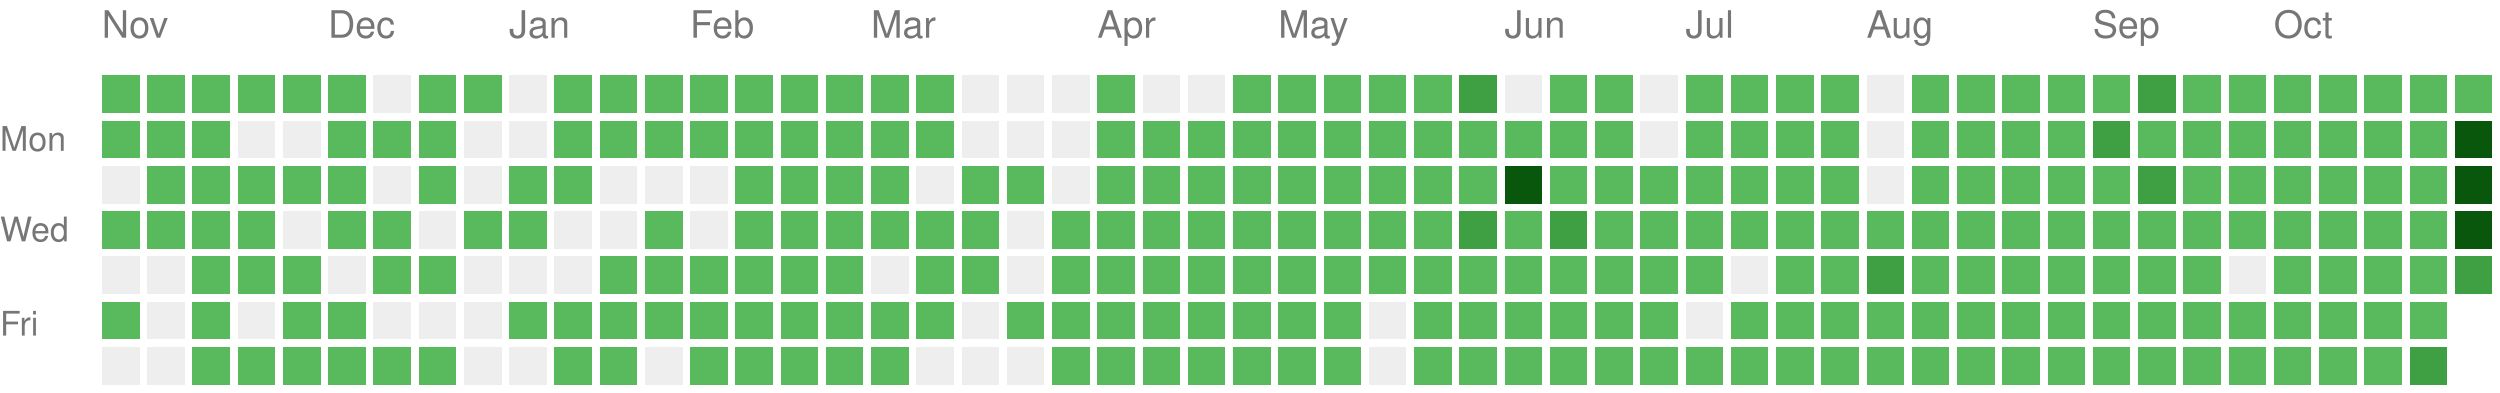
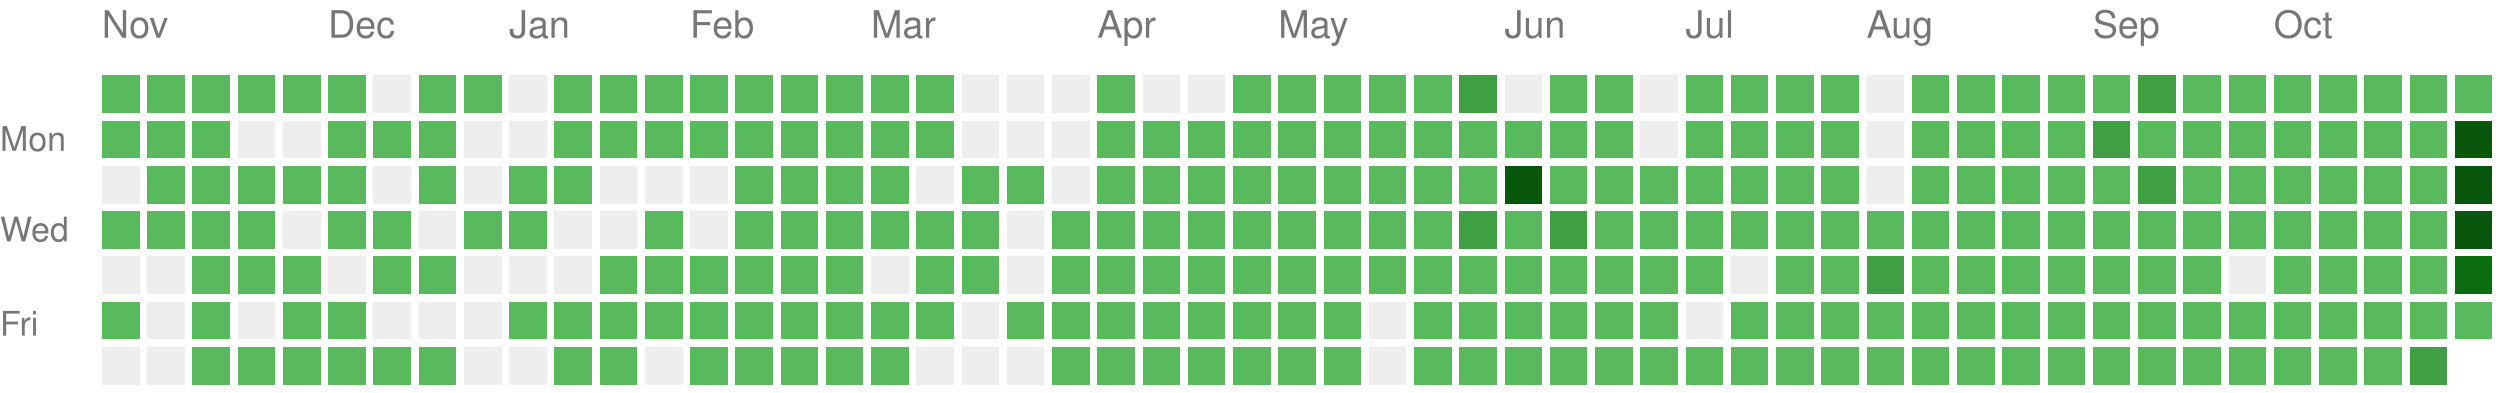
<svg xmlns="http://www.w3.org/2000/svg" version="1.1" width="663" height="104">
  <rect style="fill:#58ba5c;shape-rendering:crispedges;" data-score="1" data-date="2025-11-02" x="27" y="20" width="10" height="10" />
  <rect style="fill:#58ba5c;shape-rendering:crispedges;" data-score="1" data-date="2025-11-09" x="39" y="20" width="10" height="10" />
  <rect style="fill:#58ba5c;shape-rendering:crispedges;" data-score="1" data-date="2025-11-16" x="51" y="20" width="10" height="10" />
  <rect style="fill:#58ba5c;shape-rendering:crispedges;" data-score="1" data-date="2025-11-23" x="63" y="20" width="10" height="10" />
  <rect style="fill:#58ba5c;shape-rendering:crispedges;" data-score="1" data-date="2025-11-30" x="75" y="20" width="10" height="10" />
  <rect style="fill:#58ba5c;shape-rendering:crispedges;" data-score="1" data-date="2025-12-07" x="87" y="20" width="10" height="10" />
  <rect style="fill:#EEEEEE;shape-rendering:crispedges;" data-score="0" data-date="2025-12-14" x="99" y="20" width="10" height="10" />
  <rect style="fill:#58ba5c;shape-rendering:crispedges;" data-score="1" data-date="2025-12-21" x="111" y="20" width="10" height="10" />
  <rect style="fill:#58ba5c;shape-rendering:crispedges;" data-score="1" data-date="2025-12-28" x="123" y="20" width="10" height="10" />
  <rect style="fill:#EEEEEE;shape-rendering:crispedges;" data-score="0" data-date="2026-01-04" x="135" y="20" width="10" height="10" />
  <rect style="fill:#58ba5c;shape-rendering:crispedges;" data-score="1" data-date="2026-01-11" x="147" y="20" width="10" height="10" />
  <rect style="fill:#58ba5c;shape-rendering:crispedges;" data-score="1" data-date="2026-01-18" x="159" y="20" width="10" height="10" />
  <rect style="fill:#58ba5c;shape-rendering:crispedges;" data-score="1" data-date="2026-01-25" x="171" y="20" width="10" height="10" />
  <rect style="fill:#58ba5c;shape-rendering:crispedges;" data-score="1" data-date="2026-02-01" x="183" y="20" width="10" height="10" />
  <rect style="fill:#58ba5c;shape-rendering:crispedges;" data-score="1" data-date="2026-02-08" x="195" y="20" width="10" height="10" />
  <rect style="fill:#58ba5c;shape-rendering:crispedges;" data-score="1" data-date="2026-02-15" x="207" y="20" width="10" height="10" />
  <rect style="fill:#58ba5c;shape-rendering:crispedges;" data-score="1" data-date="2026-02-22" x="219" y="20" width="10" height="10" />
  <rect style="fill:#58ba5c;shape-rendering:crispedges;" data-score="1" data-date="2026-03-01" x="231" y="20" width="10" height="10" />
  <rect style="fill:#58ba5c;shape-rendering:crispedges;" data-score="1" data-date="2026-03-08" x="243" y="20" width="10" height="10" />
  <rect style="fill:#EEEEEE;shape-rendering:crispedges;" data-score="0" data-date="2026-03-15" x="255" y="20" width="10" height="10" />
  <rect style="fill:#EEEEEE;shape-rendering:crispedges;" data-score="0" data-date="2026-03-22" x="267" y="20" width="10" height="10" />
  <rect style="fill:#EEEEEE;shape-rendering:crispedges;" data-score="0" data-date="2026-03-29" x="279" y="20" width="10" height="10" />
  <rect style="fill:#58ba5c;shape-rendering:crispedges;" data-score="1" data-date="2026-04-05" x="291" y="20" width="10" height="10" />
  <rect style="fill:#EEEEEE;shape-rendering:crispedges;" data-score="0" data-date="2026-04-12" x="303" y="20" width="10" height="10" />
  <rect style="fill:#EEEEEE;shape-rendering:crispedges;" data-score="0" data-date="2026-04-19" x="315" y="20" width="10" height="10" />
  <rect style="fill:#58ba5c;shape-rendering:crispedges;" data-score="1" data-date="2026-04-26" x="327" y="20" width="10" height="10" />
  <rect style="fill:#58ba5c;shape-rendering:crispedges;" data-score="1" data-date="2026-05-03" x="339" y="20" width="10" height="10" />
  <rect style="fill:#58ba5c;shape-rendering:crispedges;" data-score="1" data-date="2026-05-10" x="351" y="20" width="10" height="10" />
  <rect style="fill:#58ba5c;shape-rendering:crispedges;" data-score="1" data-date="2026-05-17" x="363" y="20" width="10" height="10" />
  <rect style="fill:#58ba5c;shape-rendering:crispedges;" data-score="1" data-date="2026-05-24" x="375" y="20" width="10" height="10" />
  <rect style="fill:#3ea042;shape-rendering:crispedges;" data-score="2" data-date="2026-05-31" x="387" y="20" width="10" height="10" />
  <rect style="fill:#EEEEEE;shape-rendering:crispedges;" data-score="0" data-date="2026-06-07" x="399" y="20" width="10" height="10" />
  <rect style="fill:#58ba5c;shape-rendering:crispedges;" data-score="1" data-date="2026-06-14" x="411" y="20" width="10" height="10" />
  <rect style="fill:#58ba5c;shape-rendering:crispedges;" data-score="1" data-date="2026-06-21" x="423" y="20" width="10" height="10" />
  <rect style="fill:#EEEEEE;shape-rendering:crispedges;" data-score="0" data-date="2026-06-28" x="435" y="20" width="10" height="10" />
  <rect style="fill:#58ba5c;shape-rendering:crispedges;" data-score="1" data-date="2026-07-05" x="447" y="20" width="10" height="10" />
  <rect style="fill:#58ba5c;shape-rendering:crispedges;" data-score="1" data-date="2026-07-12" x="459" y="20" width="10" height="10" />
  <rect style="fill:#58ba5c;shape-rendering:crispedges;" data-score="1" data-date="2026-07-19" x="471" y="20" width="10" height="10" />
  <rect style="fill:#58ba5c;shape-rendering:crispedges;" data-score="1" data-date="2026-07-26" x="483" y="20" width="10" height="10" />
  <rect style="fill:#EEEEEE;shape-rendering:crispedges;" data-score="0" data-date="2026-08-02" x="495" y="20" width="10" height="10" />
  <rect style="fill:#58ba5c;shape-rendering:crispedges;" data-score="1" data-date="2026-08-09" x="507" y="20" width="10" height="10" />
  <rect style="fill:#58ba5c;shape-rendering:crispedges;" data-score="1" data-date="2026-08-16" x="519" y="20" width="10" height="10" />
  <rect style="fill:#58ba5c;shape-rendering:crispedges;" data-score="1" data-date="2026-08-23" x="531" y="20" width="10" height="10" />
  <rect style="fill:#58ba5c;shape-rendering:crispedges;" data-score="1" data-date="2026-08-30" x="543" y="20" width="10" height="10" />
  <rect style="fill:#58ba5c;shape-rendering:crispedges;" data-score="1" data-date="2026-09-06" x="555" y="20" width="10" height="10" />
  <rect style="fill:#3ea042;shape-rendering:crispedges;" data-score="2" data-date="2026-09-13" x="567" y="20" width="10" height="10" />
  <rect style="fill:#58ba5c;shape-rendering:crispedges;" data-score="1" data-date="2026-09-20" x="579" y="20" width="10" height="10" />
  <rect style="fill:#58ba5c;shape-rendering:crispedges;" data-score="1" data-date="2026-09-27" x="591" y="20" width="10" height="10" />
  <rect style="fill:#58ba5c;shape-rendering:crispedges;" data-score="1" data-date="2026-10-04" x="603" y="20" width="10" height="10" />
  <rect style="fill:#58ba5c;shape-rendering:crispedges;" data-score="1" data-date="2026-10-11" x="615" y="20" width="10" height="10" />
  <rect style="fill:#58ba5c;shape-rendering:crispedges;" data-score="1" data-date="2026-10-18" x="627" y="20" width="10" height="10" />
  <rect style="fill:#58ba5c;shape-rendering:crispedges;" data-score="1" data-date="2026-10-25" x="639" y="20" width="10" height="10" />
  <rect style="fill:#58ba5c;shape-rendering:crispedges;" data-score="1" data-date="2026-11-01" x="651" y="20" width="10" height="10" />
  <rect style="fill:#58ba5c;shape-rendering:crispedges;" data-score="1" data-date="2025-11-03" x="27" y="32" width="10" height="10" />
  <rect style="fill:#58ba5c;shape-rendering:crispedges;" data-score="1" data-date="2025-11-10" x="39" y="32" width="10" height="10" />
  <rect style="fill:#58ba5c;shape-rendering:crispedges;" data-score="1" data-date="2025-11-17" x="51" y="32" width="10" height="10" />
  <rect style="fill:#EEEEEE;shape-rendering:crispedges;" data-score="0" data-date="2025-11-24" x="63" y="32" width="10" height="10" />
  <rect style="fill:#EEEEEE;shape-rendering:crispedges;" data-score="0" data-date="2025-12-01" x="75" y="32" width="10" height="10" />
  <rect style="fill:#58ba5c;shape-rendering:crispedges;" data-score="1" data-date="2025-12-08" x="87" y="32" width="10" height="10" />
  <rect style="fill:#58ba5c;shape-rendering:crispedges;" data-score="1" data-date="2025-12-15" x="99" y="32" width="10" height="10" />
  <rect style="fill:#58ba5c;shape-rendering:crispedges;" data-score="1" data-date="2025-12-22" x="111" y="32" width="10" height="10" />
  <rect style="fill:#EEEEEE;shape-rendering:crispedges;" data-score="0" data-date="2025-12-29" x="123" y="32" width="10" height="10" />
  <rect style="fill:#EEEEEE;shape-rendering:crispedges;" data-score="0" data-date="2026-01-05" x="135" y="32" width="10" height="10" />
  <rect style="fill:#58ba5c;shape-rendering:crispedges;" data-score="1" data-date="2026-01-12" x="147" y="32" width="10" height="10" />
  <rect style="fill:#58ba5c;shape-rendering:crispedges;" data-score="1" data-date="2026-01-19" x="159" y="32" width="10" height="10" />
  <rect style="fill:#58ba5c;shape-rendering:crispedges;" data-score="1" data-date="2026-01-26" x="171" y="32" width="10" height="10" />
  <rect style="fill:#58ba5c;shape-rendering:crispedges;" data-score="1" data-date="2026-02-02" x="183" y="32" width="10" height="10" />
  <rect style="fill:#58ba5c;shape-rendering:crispedges;" data-score="1" data-date="2026-02-09" x="195" y="32" width="10" height="10" />
  <rect style="fill:#58ba5c;shape-rendering:crispedges;" data-score="1" data-date="2026-02-16" x="207" y="32" width="10" height="10" />
  <rect style="fill:#58ba5c;shape-rendering:crispedges;" data-score="1" data-date="2026-02-23" x="219" y="32" width="10" height="10" />
  <rect style="fill:#58ba5c;shape-rendering:crispedges;" data-score="1" data-date="2026-03-02" x="231" y="32" width="10" height="10" />
  <rect style="fill:#58ba5c;shape-rendering:crispedges;" data-score="1" data-date="2026-03-09" x="243" y="32" width="10" height="10" />
  <rect style="fill:#EEEEEE;shape-rendering:crispedges;" data-score="0" data-date="2026-03-16" x="255" y="32" width="10" height="10" />
  <rect style="fill:#EEEEEE;shape-rendering:crispedges;" data-score="0" data-date="2026-03-23" x="267" y="32" width="10" height="10" />
  <rect style="fill:#EEEEEE;shape-rendering:crispedges;" data-score="0" data-date="2026-03-30" x="279" y="32" width="10" height="10" />
  <rect style="fill:#58ba5c;shape-rendering:crispedges;" data-score="1" data-date="2026-04-06" x="291" y="32" width="10" height="10" />
  <rect style="fill:#58ba5c;shape-rendering:crispedges;" data-score="1" data-date="2026-04-13" x="303" y="32" width="10" height="10" />
  <rect style="fill:#58ba5c;shape-rendering:crispedges;" data-score="1" data-date="2026-04-20" x="315" y="32" width="10" height="10" />
  <rect style="fill:#58ba5c;shape-rendering:crispedges;" data-score="1" data-date="2026-04-27" x="327" y="32" width="10" height="10" />
  <rect style="fill:#58ba5c;shape-rendering:crispedges;" data-score="1" data-date="2026-05-04" x="339" y="32" width="10" height="10" />
  <rect style="fill:#58ba5c;shape-rendering:crispedges;" data-score="1" data-date="2026-05-11" x="351" y="32" width="10" height="10" />
  <rect style="fill:#58ba5c;shape-rendering:crispedges;" data-score="1" data-date="2026-05-18" x="363" y="32" width="10" height="10" />
  <rect style="fill:#58ba5c;shape-rendering:crispedges;" data-score="1" data-date="2026-05-25" x="375" y="32" width="10" height="10" />
  <rect style="fill:#58ba5c;shape-rendering:crispedges;" data-score="1" data-date="2026-06-01" x="387" y="32" width="10" height="10" />
  <rect style="fill:#58ba5c;shape-rendering:crispedges;" data-score="1" data-date="2026-06-08" x="399" y="32" width="10" height="10" />
  <rect style="fill:#58ba5c;shape-rendering:crispedges;" data-score="1" data-date="2026-06-15" x="411" y="32" width="10" height="10" />
  <rect style="fill:#58ba5c;shape-rendering:crispedges;" data-score="1" data-date="2026-06-22" x="423" y="32" width="10" height="10" />
  <rect style="fill:#EEEEEE;shape-rendering:crispedges;" data-score="0" data-date="2026-06-29" x="435" y="32" width="10" height="10" />
  <rect style="fill:#58ba5c;shape-rendering:crispedges;" data-score="1" data-date="2026-07-06" x="447" y="32" width="10" height="10" />
  <rect style="fill:#58ba5c;shape-rendering:crispedges;" data-score="1" data-date="2026-07-13" x="459" y="32" width="10" height="10" />
  <rect style="fill:#58ba5c;shape-rendering:crispedges;" data-score="1" data-date="2026-07-20" x="471" y="32" width="10" height="10" />
  <rect style="fill:#58ba5c;shape-rendering:crispedges;" data-score="1" data-date="2026-07-27" x="483" y="32" width="10" height="10" />
  <rect style="fill:#EEEEEE;shape-rendering:crispedges;" data-score="0" data-date="2026-08-03" x="495" y="32" width="10" height="10" />
  <rect style="fill:#58ba5c;shape-rendering:crispedges;" data-score="1" data-date="2026-08-10" x="507" y="32" width="10" height="10" />
  <rect style="fill:#58ba5c;shape-rendering:crispedges;" data-score="1" data-date="2026-08-17" x="519" y="32" width="10" height="10" />
  <rect style="fill:#58ba5c;shape-rendering:crispedges;" data-score="1" data-date="2026-08-24" x="531" y="32" width="10" height="10" />
  <rect style="fill:#58ba5c;shape-rendering:crispedges;" data-score="1" data-date="2026-08-31" x="543" y="32" width="10" height="10" />
  <rect style="fill:#3ea042;shape-rendering:crispedges;" data-score="2" data-date="2026-09-07" x="555" y="32" width="10" height="10" />
  <rect style="fill:#58ba5c;shape-rendering:crispedges;" data-score="1" data-date="2026-09-14" x="567" y="32" width="10" height="10" />
  <rect style="fill:#58ba5c;shape-rendering:crispedges;" data-score="1" data-date="2026-09-21" x="579" y="32" width="10" height="10" />
  <rect style="fill:#58ba5c;shape-rendering:crispedges;" data-score="1" data-date="2026-09-28" x="591" y="32" width="10" height="10" />
  <rect style="fill:#58ba5c;shape-rendering:crispedges;" data-score="1" data-date="2026-10-05" x="603" y="32" width="10" height="10" />
  <rect style="fill:#58ba5c;shape-rendering:crispedges;" data-score="1" data-date="2026-10-12" x="615" y="32" width="10" height="10" />
  <rect style="fill:#58ba5c;shape-rendering:crispedges;" data-score="1" data-date="2026-10-19" x="627" y="32" width="10" height="10" />
  <rect style="fill:#58ba5c;shape-rendering:crispedges;" data-score="1" data-date="2026-10-26" x="639" y="32" width="10" height="10" />
  <rect style="fill:#09570c;shape-rendering:crispedges;" data-score="4" data-date="2026-11-02" x="651" y="32" width="10" height="10" />
  <rect style="fill:#EEEEEE;shape-rendering:crispedges;" data-score="0" data-date="2025-11-04" x="27" y="44" width="10" height="10" />
  <rect style="fill:#58ba5c;shape-rendering:crispedges;" data-score="1" data-date="2025-11-11" x="39" y="44" width="10" height="10" />
  <rect style="fill:#58ba5c;shape-rendering:crispedges;" data-score="1" data-date="2025-11-18" x="51" y="44" width="10" height="10" />
  <rect style="fill:#58ba5c;shape-rendering:crispedges;" data-score="1" data-date="2025-11-25" x="63" y="44" width="10" height="10" />
  <rect style="fill:#58ba5c;shape-rendering:crispedges;" data-score="1" data-date="2025-12-02" x="75" y="44" width="10" height="10" />
  <rect style="fill:#58ba5c;shape-rendering:crispedges;" data-score="1" data-date="2025-12-09" x="87" y="44" width="10" height="10" />
  <rect style="fill:#EEEEEE;shape-rendering:crispedges;" data-score="0" data-date="2025-12-16" x="99" y="44" width="10" height="10" />
  <rect style="fill:#58ba5c;shape-rendering:crispedges;" data-score="1" data-date="2025-12-23" x="111" y="44" width="10" height="10" />
  <rect style="fill:#EEEEEE;shape-rendering:crispedges;" data-score="0" data-date="2025-12-30" x="123" y="44" width="10" height="10" />
  <rect style="fill:#58ba5c;shape-rendering:crispedges;" data-score="1" data-date="2026-01-06" x="135" y="44" width="10" height="10" />
  <rect style="fill:#58ba5c;shape-rendering:crispedges;" data-score="1" data-date="2026-01-13" x="147" y="44" width="10" height="10" />
  <rect style="fill:#EEEEEE;shape-rendering:crispedges;" data-score="0" data-date="2026-01-20" x="159" y="44" width="10" height="10" />
  <rect style="fill:#EEEEEE;shape-rendering:crispedges;" data-score="0" data-date="2026-01-27" x="171" y="44" width="10" height="10" />
  <rect style="fill:#EEEEEE;shape-rendering:crispedges;" data-score="0" data-date="2026-02-03" x="183" y="44" width="10" height="10" />
  <rect style="fill:#58ba5c;shape-rendering:crispedges;" data-score="1" data-date="2026-02-10" x="195" y="44" width="10" height="10" />
  <rect style="fill:#58ba5c;shape-rendering:crispedges;" data-score="1" data-date="2026-02-17" x="207" y="44" width="10" height="10" />
  <rect style="fill:#58ba5c;shape-rendering:crispedges;" data-score="1" data-date="2026-02-24" x="219" y="44" width="10" height="10" />
  <rect style="fill:#58ba5c;shape-rendering:crispedges;" data-score="1" data-date="2026-03-03" x="231" y="44" width="10" height="10" />
  <rect style="fill:#EEEEEE;shape-rendering:crispedges;" data-score="0" data-date="2026-03-10" x="243" y="44" width="10" height="10" />
  <rect style="fill:#58ba5c;shape-rendering:crispedges;" data-score="1" data-date="2026-03-17" x="255" y="44" width="10" height="10" />
  <rect style="fill:#58ba5c;shape-rendering:crispedges;" data-score="1" data-date="2026-03-24" x="267" y="44" width="10" height="10" />
  <rect style="fill:#EEEEEE;shape-rendering:crispedges;" data-score="0" data-date="2026-03-31" x="279" y="44" width="10" height="10" />
  <rect style="fill:#58ba5c;shape-rendering:crispedges;" data-score="1" data-date="2026-04-07" x="291" y="44" width="10" height="10" />
  <rect style="fill:#58ba5c;shape-rendering:crispedges;" data-score="1" data-date="2026-04-14" x="303" y="44" width="10" height="10" />
  <rect style="fill:#58ba5c;shape-rendering:crispedges;" data-score="1" data-date="2026-04-21" x="315" y="44" width="10" height="10" />
  <rect style="fill:#58ba5c;shape-rendering:crispedges;" data-score="1" data-date="2026-04-28" x="327" y="44" width="10" height="10" />
  <rect style="fill:#58ba5c;shape-rendering:crispedges;" data-score="1" data-date="2026-05-05" x="339" y="44" width="10" height="10" />
  <rect style="fill:#58ba5c;shape-rendering:crispedges;" data-score="1" data-date="2026-05-12" x="351" y="44" width="10" height="10" />
  <rect style="fill:#58ba5c;shape-rendering:crispedges;" data-score="1" data-date="2026-05-19" x="363" y="44" width="10" height="10" />
  <rect style="fill:#58ba5c;shape-rendering:crispedges;" data-score="1" data-date="2026-05-26" x="375" y="44" width="10" height="10" />
  <rect style="fill:#58ba5c;shape-rendering:crispedges;" data-score="1" data-date="2026-06-02" x="387" y="44" width="10" height="10" />
  <rect style="fill:#09570c;shape-rendering:crispedges;" data-score="4" data-date="2026-06-09" x="399" y="44" width="10" height="10" />
  <rect style="fill:#58ba5c;shape-rendering:crispedges;" data-score="1" data-date="2026-06-16" x="411" y="44" width="10" height="10" />
  <rect style="fill:#58ba5c;shape-rendering:crispedges;" data-score="1" data-date="2026-06-23" x="423" y="44" width="10" height="10" />
  <rect style="fill:#58ba5c;shape-rendering:crispedges;" data-score="1" data-date="2026-06-30" x="435" y="44" width="10" height="10" />
  <rect style="fill:#58ba5c;shape-rendering:crispedges;" data-score="1" data-date="2026-07-07" x="447" y="44" width="10" height="10" />
  <rect style="fill:#58ba5c;shape-rendering:crispedges;" data-score="1" data-date="2026-07-14" x="459" y="44" width="10" height="10" />
  <rect style="fill:#58ba5c;shape-rendering:crispedges;" data-score="1" data-date="2026-07-21" x="471" y="44" width="10" height="10" />
  <rect style="fill:#58ba5c;shape-rendering:crispedges;" data-score="1" data-date="2026-07-28" x="483" y="44" width="10" height="10" />
  <rect style="fill:#EEEEEE;shape-rendering:crispedges;" data-score="0" data-date="2026-08-04" x="495" y="44" width="10" height="10" />
  <rect style="fill:#58ba5c;shape-rendering:crispedges;" data-score="1" data-date="2026-08-11" x="507" y="44" width="10" height="10" />
  <rect style="fill:#58ba5c;shape-rendering:crispedges;" data-score="1" data-date="2026-08-18" x="519" y="44" width="10" height="10" />
  <rect style="fill:#58ba5c;shape-rendering:crispedges;" data-score="1" data-date="2026-08-25" x="531" y="44" width="10" height="10" />
  <rect style="fill:#58ba5c;shape-rendering:crispedges;" data-score="1" data-date="2026-09-01" x="543" y="44" width="10" height="10" />
  <rect style="fill:#58ba5c;shape-rendering:crispedges;" data-score="1" data-date="2026-09-08" x="555" y="44" width="10" height="10" />
  <rect style="fill:#3ea042;shape-rendering:crispedges;" data-score="2" data-date="2026-09-15" x="567" y="44" width="10" height="10" />
  <rect style="fill:#58ba5c;shape-rendering:crispedges;" data-score="1" data-date="2026-09-22" x="579" y="44" width="10" height="10" />
  <rect style="fill:#58ba5c;shape-rendering:crispedges;" data-score="1" data-date="2026-09-29" x="591" y="44" width="10" height="10" />
  <rect style="fill:#58ba5c;shape-rendering:crispedges;" data-score="1" data-date="2026-10-06" x="603" y="44" width="10" height="10" />
  <rect style="fill:#58ba5c;shape-rendering:crispedges;" data-score="1" data-date="2026-10-13" x="615" y="44" width="10" height="10" />
  <rect style="fill:#58ba5c;shape-rendering:crispedges;" data-score="1" data-date="2026-10-20" x="627" y="44" width="10" height="10" />
  <rect style="fill:#58ba5c;shape-rendering:crispedges;" data-score="1" data-date="2026-10-27" x="639" y="44" width="10" height="10" />
  <rect style="fill:#09570c;shape-rendering:crispedges;" data-score="4" data-date="2026-11-03" x="651" y="44" width="10" height="10" />
  <rect style="fill:#58ba5c;shape-rendering:crispedges;" data-score="1" data-date="2025-11-05" x="27" y="56" width="10" height="10" />
  <rect style="fill:#58ba5c;shape-rendering:crispedges;" data-score="1" data-date="2025-11-12" x="39" y="56" width="10" height="10" />
  <rect style="fill:#58ba5c;shape-rendering:crispedges;" data-score="1" data-date="2025-11-19" x="51" y="56" width="10" height="10" />
  <rect style="fill:#58ba5c;shape-rendering:crispedges;" data-score="1" data-date="2025-11-26" x="63" y="56" width="10" height="10" />
  <rect style="fill:#EEEEEE;shape-rendering:crispedges;" data-score="0" data-date="2025-12-03" x="75" y="56" width="10" height="10" />
  <rect style="fill:#58ba5c;shape-rendering:crispedges;" data-score="1" data-date="2025-12-10" x="87" y="56" width="10" height="10" />
  <rect style="fill:#58ba5c;shape-rendering:crispedges;" data-score="1" data-date="2025-12-17" x="99" y="56" width="10" height="10" />
  <rect style="fill:#EEEEEE;shape-rendering:crispedges;" data-score="0" data-date="2025-12-24" x="111" y="56" width="10" height="10" />
  <rect style="fill:#58ba5c;shape-rendering:crispedges;" data-score="1" data-date="2025-12-31" x="123" y="56" width="10" height="10" />
  <rect style="fill:#58ba5c;shape-rendering:crispedges;" data-score="1" data-date="2026-01-07" x="135" y="56" width="10" height="10" />
  <rect style="fill:#EEEEEE;shape-rendering:crispedges;" data-score="0" data-date="2026-01-14" x="147" y="56" width="10" height="10" />
  <rect style="fill:#EEEEEE;shape-rendering:crispedges;" data-score="0" data-date="2026-01-21" x="159" y="56" width="10" height="10" />
  <rect style="fill:#58ba5c;shape-rendering:crispedges;" data-score="1" data-date="2026-01-28" x="171" y="56" width="10" height="10" />
  <rect style="fill:#EEEEEE;shape-rendering:crispedges;" data-score="0" data-date="2026-02-04" x="183" y="56" width="10" height="10" />
  <rect style="fill:#58ba5c;shape-rendering:crispedges;" data-score="1" data-date="2026-02-11" x="195" y="56" width="10" height="10" />
  <rect style="fill:#58ba5c;shape-rendering:crispedges;" data-score="1" data-date="2026-02-18" x="207" y="56" width="10" height="10" />
  <rect style="fill:#58ba5c;shape-rendering:crispedges;" data-score="1" data-date="2026-02-25" x="219" y="56" width="10" height="10" />
  <rect style="fill:#58ba5c;shape-rendering:crispedges;" data-score="1" data-date="2026-03-04" x="231" y="56" width="10" height="10" />
  <rect style="fill:#58ba5c;shape-rendering:crispedges;" data-score="1" data-date="2026-03-11" x="243" y="56" width="10" height="10" />
  <rect style="fill:#58ba5c;shape-rendering:crispedges;" data-score="1" data-date="2026-03-18" x="255" y="56" width="10" height="10" />
  <rect style="fill:#EEEEEE;shape-rendering:crispedges;" data-score="0" data-date="2026-03-25" x="267" y="56" width="10" height="10" />
  <rect style="fill:#58ba5c;shape-rendering:crispedges;" data-score="1" data-date="2026-04-01" x="279" y="56" width="10" height="10" />
  <rect style="fill:#58ba5c;shape-rendering:crispedges;" data-score="1" data-date="2026-04-08" x="291" y="56" width="10" height="10" />
  <rect style="fill:#58ba5c;shape-rendering:crispedges;" data-score="1" data-date="2026-04-15" x="303" y="56" width="10" height="10" />
  <rect style="fill:#58ba5c;shape-rendering:crispedges;" data-score="1" data-date="2026-04-22" x="315" y="56" width="10" height="10" />
  <rect style="fill:#58ba5c;shape-rendering:crispedges;" data-score="1" data-date="2026-04-29" x="327" y="56" width="10" height="10" />
  <rect style="fill:#58ba5c;shape-rendering:crispedges;" data-score="1" data-date="2026-05-06" x="339" y="56" width="10" height="10" />
  <rect style="fill:#58ba5c;shape-rendering:crispedges;" data-score="1" data-date="2026-05-13" x="351" y="56" width="10" height="10" />
  <rect style="fill:#58ba5c;shape-rendering:crispedges;" data-score="1" data-date="2026-05-20" x="363" y="56" width="10" height="10" />
  <rect style="fill:#58ba5c;shape-rendering:crispedges;" data-score="1" data-date="2026-05-27" x="375" y="56" width="10" height="10" />
  <rect style="fill:#3ea042;shape-rendering:crispedges;" data-score="2" data-date="2026-06-03" x="387" y="56" width="10" height="10" />
  <rect style="fill:#58ba5c;shape-rendering:crispedges;" data-score="1" data-date="2026-06-10" x="399" y="56" width="10" height="10" />
  <rect style="fill:#3ea042;shape-rendering:crispedges;" data-score="2" data-date="2026-06-17" x="411" y="56" width="10" height="10" />
  <rect style="fill:#58ba5c;shape-rendering:crispedges;" data-score="1" data-date="2026-06-24" x="423" y="56" width="10" height="10" />
  <rect style="fill:#58ba5c;shape-rendering:crispedges;" data-score="1" data-date="2026-07-01" x="435" y="56" width="10" height="10" />
  <rect style="fill:#58ba5c;shape-rendering:crispedges;" data-score="1" data-date="2026-07-08" x="447" y="56" width="10" height="10" />
  <rect style="fill:#58ba5c;shape-rendering:crispedges;" data-score="1" data-date="2026-07-15" x="459" y="56" width="10" height="10" />
  <rect style="fill:#58ba5c;shape-rendering:crispedges;" data-score="1" data-date="2026-07-22" x="471" y="56" width="10" height="10" />
  <rect style="fill:#58ba5c;shape-rendering:crispedges;" data-score="1" data-date="2026-07-29" x="483" y="56" width="10" height="10" />
  <rect style="fill:#58ba5c;shape-rendering:crispedges;" data-score="1" data-date="2026-08-05" x="495" y="56" width="10" height="10" />
  <rect style="fill:#58ba5c;shape-rendering:crispedges;" data-score="1" data-date="2026-08-12" x="507" y="56" width="10" height="10" />
  <rect style="fill:#58ba5c;shape-rendering:crispedges;" data-score="1" data-date="2026-08-19" x="519" y="56" width="10" height="10" />
  <rect style="fill:#58ba5c;shape-rendering:crispedges;" data-score="1" data-date="2026-08-26" x="531" y="56" width="10" height="10" />
  <rect style="fill:#58ba5c;shape-rendering:crispedges;" data-score="1" data-date="2026-09-02" x="543" y="56" width="10" height="10" />
  <rect style="fill:#58ba5c;shape-rendering:crispedges;" data-score="1" data-date="2026-09-09" x="555" y="56" width="10" height="10" />
  <rect style="fill:#58ba5c;shape-rendering:crispedges;" data-score="1" data-date="2026-09-16" x="567" y="56" width="10" height="10" />
  <rect style="fill:#58ba5c;shape-rendering:crispedges;" data-score="1" data-date="2026-09-23" x="579" y="56" width="10" height="10" />
  <rect style="fill:#58ba5c;shape-rendering:crispedges;" data-score="1" data-date="2026-09-30" x="591" y="56" width="10" height="10" />
  <rect style="fill:#58ba5c;shape-rendering:crispedges;" data-score="1" data-date="2026-10-07" x="603" y="56" width="10" height="10" />
  <rect style="fill:#58ba5c;shape-rendering:crispedges;" data-score="1" data-date="2026-10-14" x="615" y="56" width="10" height="10" />
  <rect style="fill:#58ba5c;shape-rendering:crispedges;" data-score="1" data-date="2026-10-21" x="627" y="56" width="10" height="10" />
  <rect style="fill:#58ba5c;shape-rendering:crispedges;" data-score="1" data-date="2026-10-28" x="639" y="56" width="10" height="10" />
  <rect style="fill:#09570c;shape-rendering:crispedges;" data-score="4" data-date="2026-11-04" x="651" y="56" width="10" height="10" />
  <rect style="fill:#EEEEEE;shape-rendering:crispedges;" data-score="0" data-date="2025-11-06" x="27" y="68" width="10" height="10" />
  <rect style="fill:#EEEEEE;shape-rendering:crispedges;" data-score="0" data-date="2025-11-13" x="39" y="68" width="10" height="10" />
  <rect style="fill:#58ba5c;shape-rendering:crispedges;" data-score="1" data-date="2025-11-20" x="51" y="68" width="10" height="10" />
  <rect style="fill:#58ba5c;shape-rendering:crispedges;" data-score="1" data-date="2025-11-27" x="63" y="68" width="10" height="10" />
  <rect style="fill:#58ba5c;shape-rendering:crispedges;" data-score="1" data-date="2025-12-04" x="75" y="68" width="10" height="10" />
  <rect style="fill:#EEEEEE;shape-rendering:crispedges;" data-score="0" data-date="2025-12-11" x="87" y="68" width="10" height="10" />
  <rect style="fill:#58ba5c;shape-rendering:crispedges;" data-score="1" data-date="2025-12-18" x="99" y="68" width="10" height="10" />
  <rect style="fill:#58ba5c;shape-rendering:crispedges;" data-score="1" data-date="2025-12-25" x="111" y="68" width="10" height="10" />
  <rect style="fill:#EEEEEE;shape-rendering:crispedges;" data-score="0" data-date="2026-01-01" x="123" y="68" width="10" height="10" />
  <rect style="fill:#EEEEEE;shape-rendering:crispedges;" data-score="0" data-date="2026-01-08" x="135" y="68" width="10" height="10" />
  <rect style="fill:#EEEEEE;shape-rendering:crispedges;" data-score="0" data-date="2026-01-15" x="147" y="68" width="10" height="10" />
  <rect style="fill:#58ba5c;shape-rendering:crispedges;" data-score="1" data-date="2026-01-22" x="159" y="68" width="10" height="10" />
  <rect style="fill:#58ba5c;shape-rendering:crispedges;" data-score="1" data-date="2026-01-29" x="171" y="68" width="10" height="10" />
  <rect style="fill:#58ba5c;shape-rendering:crispedges;" data-score="1" data-date="2026-02-05" x="183" y="68" width="10" height="10" />
  <rect style="fill:#58ba5c;shape-rendering:crispedges;" data-score="1" data-date="2026-02-12" x="195" y="68" width="10" height="10" />
  <rect style="fill:#58ba5c;shape-rendering:crispedges;" data-score="1" data-date="2026-02-19" x="207" y="68" width="10" height="10" />
  <rect style="fill:#58ba5c;shape-rendering:crispedges;" data-score="1" data-date="2026-02-26" x="219" y="68" width="10" height="10" />
  <rect style="fill:#EEEEEE;shape-rendering:crispedges;" data-score="0" data-date="2026-03-05" x="231" y="68" width="10" height="10" />
  <rect style="fill:#58ba5c;shape-rendering:crispedges;" data-score="1" data-date="2026-03-12" x="243" y="68" width="10" height="10" />
  <rect style="fill:#58ba5c;shape-rendering:crispedges;" data-score="1" data-date="2026-03-19" x="255" y="68" width="10" height="10" />
  <rect style="fill:#EEEEEE;shape-rendering:crispedges;" data-score="0" data-date="2026-03-26" x="267" y="68" width="10" height="10" />
  <rect style="fill:#58ba5c;shape-rendering:crispedges;" data-score="1" data-date="2026-04-02" x="279" y="68" width="10" height="10" />
  <rect style="fill:#58ba5c;shape-rendering:crispedges;" data-score="1" data-date="2026-04-09" x="291" y="68" width="10" height="10" />
  <rect style="fill:#58ba5c;shape-rendering:crispedges;" data-score="1" data-date="2026-04-16" x="303" y="68" width="10" height="10" />
  <rect style="fill:#58ba5c;shape-rendering:crispedges;" data-score="1" data-date="2026-04-23" x="315" y="68" width="10" height="10" />
  <rect style="fill:#58ba5c;shape-rendering:crispedges;" data-score="1" data-date="2026-04-30" x="327" y="68" width="10" height="10" />
  <rect style="fill:#58ba5c;shape-rendering:crispedges;" data-score="1" data-date="2026-05-07" x="339" y="68" width="10" height="10" />
  <rect style="fill:#58ba5c;shape-rendering:crispedges;" data-score="1" data-date="2026-05-14" x="351" y="68" width="10" height="10" />
  <rect style="fill:#58ba5c;shape-rendering:crispedges;" data-score="1" data-date="2026-05-21" x="363" y="68" width="10" height="10" />
  <rect style="fill:#58ba5c;shape-rendering:crispedges;" data-score="1" data-date="2026-05-28" x="375" y="68" width="10" height="10" />
  <rect style="fill:#58ba5c;shape-rendering:crispedges;" data-score="1" data-date="2026-06-04" x="387" y="68" width="10" height="10" />
  <rect style="fill:#58ba5c;shape-rendering:crispedges;" data-score="1" data-date="2026-06-11" x="399" y="68" width="10" height="10" />
  <rect style="fill:#58ba5c;shape-rendering:crispedges;" data-score="1" data-date="2026-06-18" x="411" y="68" width="10" height="10" />
  <rect style="fill:#58ba5c;shape-rendering:crispedges;" data-score="1" data-date="2026-06-25" x="423" y="68" width="10" height="10" />
  <rect style="fill:#58ba5c;shape-rendering:crispedges;" data-score="1" data-date="2026-07-02" x="435" y="68" width="10" height="10" />
  <rect style="fill:#58ba5c;shape-rendering:crispedges;" data-score="1" data-date="2026-07-09" x="447" y="68" width="10" height="10" />
  <rect style="fill:#EEEEEE;shape-rendering:crispedges;" data-score="0" data-date="2026-07-16" x="459" y="68" width="10" height="10" />
  <rect style="fill:#58ba5c;shape-rendering:crispedges;" data-score="1" data-date="2026-07-23" x="471" y="68" width="10" height="10" />
  <rect style="fill:#58ba5c;shape-rendering:crispedges;" data-score="1" data-date="2026-07-30" x="483" y="68" width="10" height="10" />
  <rect style="fill:#3ea042;shape-rendering:crispedges;" data-score="2" data-date="2026-08-06" x="495" y="68" width="10" height="10" />
  <rect style="fill:#58ba5c;shape-rendering:crispedges;" data-score="1" data-date="2026-08-13" x="507" y="68" width="10" height="10" />
  <rect style="fill:#58ba5c;shape-rendering:crispedges;" data-score="1" data-date="2026-08-20" x="519" y="68" width="10" height="10" />
  <rect style="fill:#58ba5c;shape-rendering:crispedges;" data-score="1" data-date="2026-08-27" x="531" y="68" width="10" height="10" />
  <rect style="fill:#58ba5c;shape-rendering:crispedges;" data-score="1" data-date="2026-09-03" x="543" y="68" width="10" height="10" />
  <rect style="fill:#58ba5c;shape-rendering:crispedges;" data-score="1" data-date="2026-09-10" x="555" y="68" width="10" height="10" />
  <rect style="fill:#58ba5c;shape-rendering:crispedges;" data-score="1" data-date="2026-09-17" x="567" y="68" width="10" height="10" />
  <rect style="fill:#58ba5c;shape-rendering:crispedges;" data-score="1" data-date="2026-09-24" x="579" y="68" width="10" height="10" />
  <rect style="fill:#EEEEEE;shape-rendering:crispedges;" data-score="0" data-date="2026-10-01" x="591" y="68" width="10" height="10" />
  <rect style="fill:#58ba5c;shape-rendering:crispedges;" data-score="1" data-date="2026-10-08" x="603" y="68" width="10" height="10" />
  <rect style="fill:#58ba5c;shape-rendering:crispedges;" data-score="1" data-date="2026-10-15" x="615" y="68" width="10" height="10" />
  <rect style="fill:#58ba5c;shape-rendering:crispedges;" data-score="1" data-date="2026-10-22" x="627" y="68" width="10" height="10" />
  <rect style="fill:#58ba5c;shape-rendering:crispedges;" data-score="1" data-date="2026-10-29" x="639" y="68" width="10" height="10" />
-   <rect style="fill:#3ea042;shape-rendering:crispedges;" data-score="2" data-date="2026-11-05" x="651" y="68" width="10" height="10" />
+   <rect style="fill:#0b6d0f;shape-rendering:crispedges;" data-score="3" data-date="2026-11-05" x="651" y="68" width="10" height="10" />
  <rect style="fill:#58ba5c;shape-rendering:crispedges;" data-score="1" data-date="2025-11-07" x="27" y="80" width="10" height="10" />
  <rect style="fill:#EEEEEE;shape-rendering:crispedges;" data-score="0" data-date="2025-11-14" x="39" y="80" width="10" height="10" />
  <rect style="fill:#58ba5c;shape-rendering:crispedges;" data-score="1" data-date="2025-11-21" x="51" y="80" width="10" height="10" />
  <rect style="fill:#EEEEEE;shape-rendering:crispedges;" data-score="0" data-date="2025-11-28" x="63" y="80" width="10" height="10" />
  <rect style="fill:#58ba5c;shape-rendering:crispedges;" data-score="1" data-date="2025-12-05" x="75" y="80" width="10" height="10" />
  <rect style="fill:#58ba5c;shape-rendering:crispedges;" data-score="1" data-date="2025-12-12" x="87" y="80" width="10" height="10" />
  <rect style="fill:#EEEEEE;shape-rendering:crispedges;" data-score="0" data-date="2025-12-19" x="99" y="80" width="10" height="10" />
  <rect style="fill:#EEEEEE;shape-rendering:crispedges;" data-score="0" data-date="2025-12-26" x="111" y="80" width="10" height="10" />
  <rect style="fill:#EEEEEE;shape-rendering:crispedges;" data-score="0" data-date="2026-01-02" x="123" y="80" width="10" height="10" />
  <rect style="fill:#58ba5c;shape-rendering:crispedges;" data-score="1" data-date="2026-01-09" x="135" y="80" width="10" height="10" />
  <rect style="fill:#58ba5c;shape-rendering:crispedges;" data-score="1" data-date="2026-01-16" x="147" y="80" width="10" height="10" />
  <rect style="fill:#58ba5c;shape-rendering:crispedges;" data-score="1" data-date="2026-01-23" x="159" y="80" width="10" height="10" />
  <rect style="fill:#58ba5c;shape-rendering:crispedges;" data-score="1" data-date="2026-01-30" x="171" y="80" width="10" height="10" />
  <rect style="fill:#58ba5c;shape-rendering:crispedges;" data-score="1" data-date="2026-02-06" x="183" y="80" width="10" height="10" />
  <rect style="fill:#58ba5c;shape-rendering:crispedges;" data-score="1" data-date="2026-02-13" x="195" y="80" width="10" height="10" />
  <rect style="fill:#58ba5c;shape-rendering:crispedges;" data-score="1" data-date="2026-02-20" x="207" y="80" width="10" height="10" />
  <rect style="fill:#58ba5c;shape-rendering:crispedges;" data-score="1" data-date="2026-02-27" x="219" y="80" width="10" height="10" />
  <rect style="fill:#58ba5c;shape-rendering:crispedges;" data-score="1" data-date="2026-03-06" x="231" y="80" width="10" height="10" />
  <rect style="fill:#58ba5c;shape-rendering:crispedges;" data-score="1" data-date="2026-03-13" x="243" y="80" width="10" height="10" />
  <rect style="fill:#EEEEEE;shape-rendering:crispedges;" data-score="0" data-date="2026-03-20" x="255" y="80" width="10" height="10" />
  <rect style="fill:#58ba5c;shape-rendering:crispedges;" data-score="1" data-date="2026-03-27" x="267" y="80" width="10" height="10" />
  <rect style="fill:#58ba5c;shape-rendering:crispedges;" data-score="1" data-date="2026-04-03" x="279" y="80" width="10" height="10" />
  <rect style="fill:#58ba5c;shape-rendering:crispedges;" data-score="1" data-date="2026-04-10" x="291" y="80" width="10" height="10" />
  <rect style="fill:#58ba5c;shape-rendering:crispedges;" data-score="1" data-date="2026-04-17" x="303" y="80" width="10" height="10" />
  <rect style="fill:#58ba5c;shape-rendering:crispedges;" data-score="1" data-date="2026-04-24" x="315" y="80" width="10" height="10" />
  <rect style="fill:#58ba5c;shape-rendering:crispedges;" data-score="1" data-date="2026-05-01" x="327" y="80" width="10" height="10" />
  <rect style="fill:#58ba5c;shape-rendering:crispedges;" data-score="1" data-date="2026-05-08" x="339" y="80" width="10" height="10" />
  <rect style="fill:#58ba5c;shape-rendering:crispedges;" data-score="1" data-date="2026-05-15" x="351" y="80" width="10" height="10" />
  <rect style="fill:#EEEEEE;shape-rendering:crispedges;" data-score="0" data-date="2026-05-22" x="363" y="80" width="10" height="10" />
  <rect style="fill:#58ba5c;shape-rendering:crispedges;" data-score="1" data-date="2026-05-29" x="375" y="80" width="10" height="10" />
  <rect style="fill:#58ba5c;shape-rendering:crispedges;" data-score="1" data-date="2026-06-05" x="387" y="80" width="10" height="10" />
  <rect style="fill:#58ba5c;shape-rendering:crispedges;" data-score="1" data-date="2026-06-12" x="399" y="80" width="10" height="10" />
  <rect style="fill:#58ba5c;shape-rendering:crispedges;" data-score="1" data-date="2026-06-19" x="411" y="80" width="10" height="10" />
  <rect style="fill:#58ba5c;shape-rendering:crispedges;" data-score="1" data-date="2026-06-26" x="423" y="80" width="10" height="10" />
  <rect style="fill:#58ba5c;shape-rendering:crispedges;" data-score="1" data-date="2026-07-03" x="435" y="80" width="10" height="10" />
  <rect style="fill:#EEEEEE;shape-rendering:crispedges;" data-score="0" data-date="2026-07-10" x="447" y="80" width="10" height="10" />
  <rect style="fill:#58ba5c;shape-rendering:crispedges;" data-score="1" data-date="2026-07-17" x="459" y="80" width="10" height="10" />
  <rect style="fill:#58ba5c;shape-rendering:crispedges;" data-score="1" data-date="2026-07-24" x="471" y="80" width="10" height="10" />
  <rect style="fill:#58ba5c;shape-rendering:crispedges;" data-score="1" data-date="2026-07-31" x="483" y="80" width="10" height="10" />
  <rect style="fill:#58ba5c;shape-rendering:crispedges;" data-score="1" data-date="2026-08-07" x="495" y="80" width="10" height="10" />
  <rect style="fill:#58ba5c;shape-rendering:crispedges;" data-score="1" data-date="2026-08-14" x="507" y="80" width="10" height="10" />
  <rect style="fill:#58ba5c;shape-rendering:crispedges;" data-score="1" data-date="2026-08-21" x="519" y="80" width="10" height="10" />
  <rect style="fill:#58ba5c;shape-rendering:crispedges;" data-score="1" data-date="2026-08-28" x="531" y="80" width="10" height="10" />
  <rect style="fill:#58ba5c;shape-rendering:crispedges;" data-score="1" data-date="2026-09-04" x="543" y="80" width="10" height="10" />
  <rect style="fill:#58ba5c;shape-rendering:crispedges;" data-score="1" data-date="2026-09-11" x="555" y="80" width="10" height="10" />
  <rect style="fill:#58ba5c;shape-rendering:crispedges;" data-score="1" data-date="2026-09-18" x="567" y="80" width="10" height="10" />
  <rect style="fill:#58ba5c;shape-rendering:crispedges;" data-score="1" data-date="2026-09-25" x="579" y="80" width="10" height="10" />
  <rect style="fill:#58ba5c;shape-rendering:crispedges;" data-score="1" data-date="2026-10-02" x="591" y="80" width="10" height="10" />
  <rect style="fill:#58ba5c;shape-rendering:crispedges;" data-score="1" data-date="2026-10-09" x="603" y="80" width="10" height="10" />
  <rect style="fill:#58ba5c;shape-rendering:crispedges;" data-score="1" data-date="2026-10-16" x="615" y="80" width="10" height="10" />
  <rect style="fill:#58ba5c;shape-rendering:crispedges;" data-score="1" data-date="2026-10-23" x="627" y="80" width="10" height="10" />
  <rect style="fill:#58ba5c;shape-rendering:crispedges;" data-score="1" data-date="2026-10-30" x="639" y="80" width="10" height="10" />
+   <rect style="fill:#58ba5c;shape-rendering:crispedges;" data-score="1" data-date="2026-11-06" x="651" y="80" width="10" height="10" />
  <rect style="fill:#EEEEEE;shape-rendering:crispedges;" data-score="0" data-date="2025-11-08" x="27" y="92" width="10" height="10" />
  <rect style="fill:#EEEEEE;shape-rendering:crispedges;" data-score="0" data-date="2025-11-15" x="39" y="92" width="10" height="10" />
  <rect style="fill:#58ba5c;shape-rendering:crispedges;" data-score="1" data-date="2025-11-22" x="51" y="92" width="10" height="10" />
  <rect style="fill:#58ba5c;shape-rendering:crispedges;" data-score="1" data-date="2025-11-29" x="63" y="92" width="10" height="10" />
  <rect style="fill:#58ba5c;shape-rendering:crispedges;" data-score="1" data-date="2025-12-06" x="75" y="92" width="10" height="10" />
  <rect style="fill:#58ba5c;shape-rendering:crispedges;" data-score="1" data-date="2025-12-13" x="87" y="92" width="10" height="10" />
  <rect style="fill:#58ba5c;shape-rendering:crispedges;" data-score="1" data-date="2025-12-20" x="99" y="92" width="10" height="10" />
  <rect style="fill:#58ba5c;shape-rendering:crispedges;" data-score="1" data-date="2025-12-27" x="111" y="92" width="10" height="10" />
  <rect style="fill:#EEEEEE;shape-rendering:crispedges;" data-score="0" data-date="2026-01-03" x="123" y="92" width="10" height="10" />
  <rect style="fill:#EEEEEE;shape-rendering:crispedges;" data-score="0" data-date="2026-01-10" x="135" y="92" width="10" height="10" />
  <rect style="fill:#58ba5c;shape-rendering:crispedges;" data-score="1" data-date="2026-01-17" x="147" y="92" width="10" height="10" />
  <rect style="fill:#58ba5c;shape-rendering:crispedges;" data-score="1" data-date="2026-01-24" x="159" y="92" width="10" height="10" />
  <rect style="fill:#EEEEEE;shape-rendering:crispedges;" data-score="0" data-date="2026-01-31" x="171" y="92" width="10" height="10" />
  <rect style="fill:#58ba5c;shape-rendering:crispedges;" data-score="1" data-date="2026-02-07" x="183" y="92" width="10" height="10" />
  <rect style="fill:#58ba5c;shape-rendering:crispedges;" data-score="1" data-date="2026-02-14" x="195" y="92" width="10" height="10" />
  <rect style="fill:#58ba5c;shape-rendering:crispedges;" data-score="1" data-date="2026-02-21" x="207" y="92" width="10" height="10" />
  <rect style="fill:#58ba5c;shape-rendering:crispedges;" data-score="1" data-date="2026-02-28" x="219" y="92" width="10" height="10" />
  <rect style="fill:#58ba5c;shape-rendering:crispedges;" data-score="1" data-date="2026-03-07" x="231" y="92" width="10" height="10" />
  <rect style="fill:#EEEEEE;shape-rendering:crispedges;" data-score="0" data-date="2026-03-14" x="243" y="92" width="10" height="10" />
  <rect style="fill:#EEEEEE;shape-rendering:crispedges;" data-score="0" data-date="2026-03-21" x="255" y="92" width="10" height="10" />
  <rect style="fill:#EEEEEE;shape-rendering:crispedges;" data-score="0" data-date="2026-03-28" x="267" y="92" width="10" height="10" />
  <rect style="fill:#58ba5c;shape-rendering:crispedges;" data-score="1" data-date="2026-04-04" x="279" y="92" width="10" height="10" />
  <rect style="fill:#58ba5c;shape-rendering:crispedges;" data-score="1" data-date="2026-04-11" x="291" y="92" width="10" height="10" />
  <rect style="fill:#58ba5c;shape-rendering:crispedges;" data-score="1" data-date="2026-04-18" x="303" y="92" width="10" height="10" />
  <rect style="fill:#58ba5c;shape-rendering:crispedges;" data-score="1" data-date="2026-04-25" x="315" y="92" width="10" height="10" />
  <rect style="fill:#58ba5c;shape-rendering:crispedges;" data-score="1" data-date="2026-05-02" x="327" y="92" width="10" height="10" />
  <rect style="fill:#58ba5c;shape-rendering:crispedges;" data-score="1" data-date="2026-05-09" x="339" y="92" width="10" height="10" />
  <rect style="fill:#58ba5c;shape-rendering:crispedges;" data-score="1" data-date="2026-05-16" x="351" y="92" width="10" height="10" />
  <rect style="fill:#EEEEEE;shape-rendering:crispedges;" data-score="0" data-date="2026-05-23" x="363" y="92" width="10" height="10" />
  <rect style="fill:#58ba5c;shape-rendering:crispedges;" data-score="1" data-date="2026-05-30" x="375" y="92" width="10" height="10" />
  <rect style="fill:#58ba5c;shape-rendering:crispedges;" data-score="1" data-date="2026-06-06" x="387" y="92" width="10" height="10" />
  <rect style="fill:#58ba5c;shape-rendering:crispedges;" data-score="1" data-date="2026-06-13" x="399" y="92" width="10" height="10" />
  <rect style="fill:#58ba5c;shape-rendering:crispedges;" data-score="1" data-date="2026-06-20" x="411" y="92" width="10" height="10" />
  <rect style="fill:#58ba5c;shape-rendering:crispedges;" data-score="1" data-date="2026-06-27" x="423" y="92" width="10" height="10" />
  <rect style="fill:#58ba5c;shape-rendering:crispedges;" data-score="1" data-date="2026-07-04" x="435" y="92" width="10" height="10" />
  <rect style="fill:#58ba5c;shape-rendering:crispedges;" data-score="1" data-date="2026-07-11" x="447" y="92" width="10" height="10" />
  <rect style="fill:#58ba5c;shape-rendering:crispedges;" data-score="1" data-date="2026-07-18" x="459" y="92" width="10" height="10" />
  <rect style="fill:#58ba5c;shape-rendering:crispedges;" data-score="1" data-date="2026-07-25" x="471" y="92" width="10" height="10" />
  <rect style="fill:#58ba5c;shape-rendering:crispedges;" data-score="1" data-date="2026-08-01" x="483" y="92" width="10" height="10" />
  <rect style="fill:#58ba5c;shape-rendering:crispedges;" data-score="1" data-date="2026-08-08" x="495" y="92" width="10" height="10" />
  <rect style="fill:#58ba5c;shape-rendering:crispedges;" data-score="1" data-date="2026-08-15" x="507" y="92" width="10" height="10" />
  <rect style="fill:#58ba5c;shape-rendering:crispedges;" data-score="1" data-date="2026-08-22" x="519" y="92" width="10" height="10" />
  <rect style="fill:#58ba5c;shape-rendering:crispedges;" data-score="1" data-date="2026-08-29" x="531" y="92" width="10" height="10" />
  <rect style="fill:#58ba5c;shape-rendering:crispedges;" data-score="1" data-date="2026-09-05" x="543" y="92" width="10" height="10" />
  <rect style="fill:#58ba5c;shape-rendering:crispedges;" data-score="1" data-date="2026-09-12" x="555" y="92" width="10" height="10" />
  <rect style="fill:#58ba5c;shape-rendering:crispedges;" data-score="1" data-date="2026-09-19" x="567" y="92" width="10" height="10" />
  <rect style="fill:#58ba5c;shape-rendering:crispedges;" data-score="1" data-date="2026-09-26" x="579" y="92" width="10" height="10" />
  <rect style="fill:#58ba5c;shape-rendering:crispedges;" data-score="1" data-date="2026-10-03" x="591" y="92" width="10" height="10" />
  <rect style="fill:#58ba5c;shape-rendering:crispedges;" data-score="1" data-date="2026-10-10" x="603" y="92" width="10" height="10" />
  <rect style="fill:#58ba5c;shape-rendering:crispedges;" data-score="1" data-date="2026-10-17" x="615" y="92" width="10" height="10" />
  <rect style="fill:#58ba5c;shape-rendering:crispedges;" data-score="1" data-date="2026-10-24" x="627" y="92" width="10" height="10" />
  <rect style="fill:#3ea042;shape-rendering:crispedges;" data-score="2" data-date="2026-10-31" x="639" y="92" width="10" height="10" />
  <text style="fill:#767676;text-anchor:start;text-align:center;font-family:-apple-system, BlinkMacSystemFont, 'Segoe UI', Helvetica, Arial, sans-serif, 'Apple Color Emoji', 'Segoe UI Emoji', 'Segoe UI Symbol';white-space:nowrap;font-size:9px;display:none;" x="0" y="28">Sun</text>
  <text style="fill:#767676;text-anchor:start;text-align:center;font-family:-apple-system, BlinkMacSystemFont, 'Segoe UI', Helvetica, Arial, sans-serif, 'Apple Color Emoji', 'Segoe UI Emoji', 'Segoe UI Symbol';white-space:nowrap;font-size:9px;" x="0" y="40">Mon</text>
  <text style="fill:#767676;text-anchor:start;text-align:center;font-family:-apple-system, BlinkMacSystemFont, 'Segoe UI', Helvetica, Arial, sans-serif, 'Apple Color Emoji', 'Segoe UI Emoji', 'Segoe UI Symbol';white-space:nowrap;font-size:9px;display:none;" x="0" y="52">Tue</text>
  <text style="fill:#767676;text-anchor:start;text-align:center;font-family:-apple-system, BlinkMacSystemFont, 'Segoe UI', Helvetica, Arial, sans-serif, 'Apple Color Emoji', 'Segoe UI Emoji', 'Segoe UI Symbol';white-space:nowrap;font-size:9px;" x="0" y="64">Wed</text>
  <text style="fill:#767676;text-anchor:start;text-align:center;font-family:-apple-system, BlinkMacSystemFont, 'Segoe UI', Helvetica, Arial, sans-serif, 'Apple Color Emoji', 'Segoe UI Emoji', 'Segoe UI Symbol';white-space:nowrap;font-size:9px;display:none;" x="0" y="77">Thu</text>
  <text style="fill:#767676;text-anchor:start;text-align:center;font-family:-apple-system, BlinkMacSystemFont, 'Segoe UI', Helvetica, Arial, sans-serif, 'Apple Color Emoji', 'Segoe UI Emoji', 'Segoe UI Symbol';white-space:nowrap;font-size:9px;" x="0" y="89">Fri</text>
  <text style="fill:#767676;text-anchor:start;text-align:center;font-family:-apple-system, BlinkMacSystemFont, 'Segoe UI', Helvetica, Arial, sans-serif, 'Apple Color Emoji', 'Segoe UI Emoji', 'Segoe UI Symbol';white-space:nowrap;font-size:9px;display:none;" x="0" y="101">Sat</text>
  <text style="fill:#767676;text-anchor:start;text-align:center;font-family:-apple-system, BlinkMacSystemFont, 'Segoe UI', Helvetica, Arial, sans-serif, 'Apple Color Emoji', 'Segoe UI Emoji', 'Segoe UI Symbol';white-space:nowrap;font-size:10px;" x="27" y="10">Nov</text>
  <text style="fill:#767676;text-anchor:start;text-align:center;font-family:-apple-system, BlinkMacSystemFont, 'Segoe UI', Helvetica, Arial, sans-serif, 'Apple Color Emoji', 'Segoe UI Emoji', 'Segoe UI Symbol';white-space:nowrap;font-size:10px;" x="87" y="10">Dec</text>
  <text style="fill:#767676;text-anchor:start;text-align:center;font-family:-apple-system, BlinkMacSystemFont, 'Segoe UI', Helvetica, Arial, sans-serif, 'Apple Color Emoji', 'Segoe UI Emoji', 'Segoe UI Symbol';white-space:nowrap;font-size:10px;" x="135" y="10">Jan</text>
  <text style="fill:#767676;text-anchor:start;text-align:center;font-family:-apple-system, BlinkMacSystemFont, 'Segoe UI', Helvetica, Arial, sans-serif, 'Apple Color Emoji', 'Segoe UI Emoji', 'Segoe UI Symbol';white-space:nowrap;font-size:10px;" x="183" y="10">Feb</text>
  <text style="fill:#767676;text-anchor:start;text-align:center;font-family:-apple-system, BlinkMacSystemFont, 'Segoe UI', Helvetica, Arial, sans-serif, 'Apple Color Emoji', 'Segoe UI Emoji', 'Segoe UI Symbol';white-space:nowrap;font-size:10px;" x="231" y="10">Mar</text>
  <text style="fill:#767676;text-anchor:start;text-align:center;font-family:-apple-system, BlinkMacSystemFont, 'Segoe UI', Helvetica, Arial, sans-serif, 'Apple Color Emoji', 'Segoe UI Emoji', 'Segoe UI Symbol';white-space:nowrap;font-size:10px;" x="291" y="10">Apr</text>
  <text style="fill:#767676;text-anchor:start;text-align:center;font-family:-apple-system, BlinkMacSystemFont, 'Segoe UI', Helvetica, Arial, sans-serif, 'Apple Color Emoji', 'Segoe UI Emoji', 'Segoe UI Symbol';white-space:nowrap;font-size:10px;" x="339" y="10">May</text>
  <text style="fill:#767676;text-anchor:start;text-align:center;font-family:-apple-system, BlinkMacSystemFont, 'Segoe UI', Helvetica, Arial, sans-serif, 'Apple Color Emoji', 'Segoe UI Emoji', 'Segoe UI Symbol';white-space:nowrap;font-size:10px;" x="399" y="10">Jun</text>
  <text style="fill:#767676;text-anchor:start;text-align:center;font-family:-apple-system, BlinkMacSystemFont, 'Segoe UI', Helvetica, Arial, sans-serif, 'Apple Color Emoji', 'Segoe UI Emoji', 'Segoe UI Symbol';white-space:nowrap;font-size:10px;" x="447" y="10">Jul</text>
  <text style="fill:#767676;text-anchor:start;text-align:center;font-family:-apple-system, BlinkMacSystemFont, 'Segoe UI', Helvetica, Arial, sans-serif, 'Apple Color Emoji', 'Segoe UI Emoji', 'Segoe UI Symbol';white-space:nowrap;font-size:10px;" x="495" y="10">Aug</text>
  <text style="fill:#767676;text-anchor:start;text-align:center;font-family:-apple-system, BlinkMacSystemFont, 'Segoe UI', Helvetica, Arial, sans-serif, 'Apple Color Emoji', 'Segoe UI Emoji', 'Segoe UI Symbol';white-space:nowrap;font-size:10px;" x="555" y="10">Sep</text>
  <text style="fill:#767676;text-anchor:start;text-align:center;font-family:-apple-system, BlinkMacSystemFont, 'Segoe UI', Helvetica, Arial, sans-serif, 'Apple Color Emoji', 'Segoe UI Emoji', 'Segoe UI Symbol';white-space:nowrap;font-size:10px;" x="603" y="10">Oct</text>
</svg>
